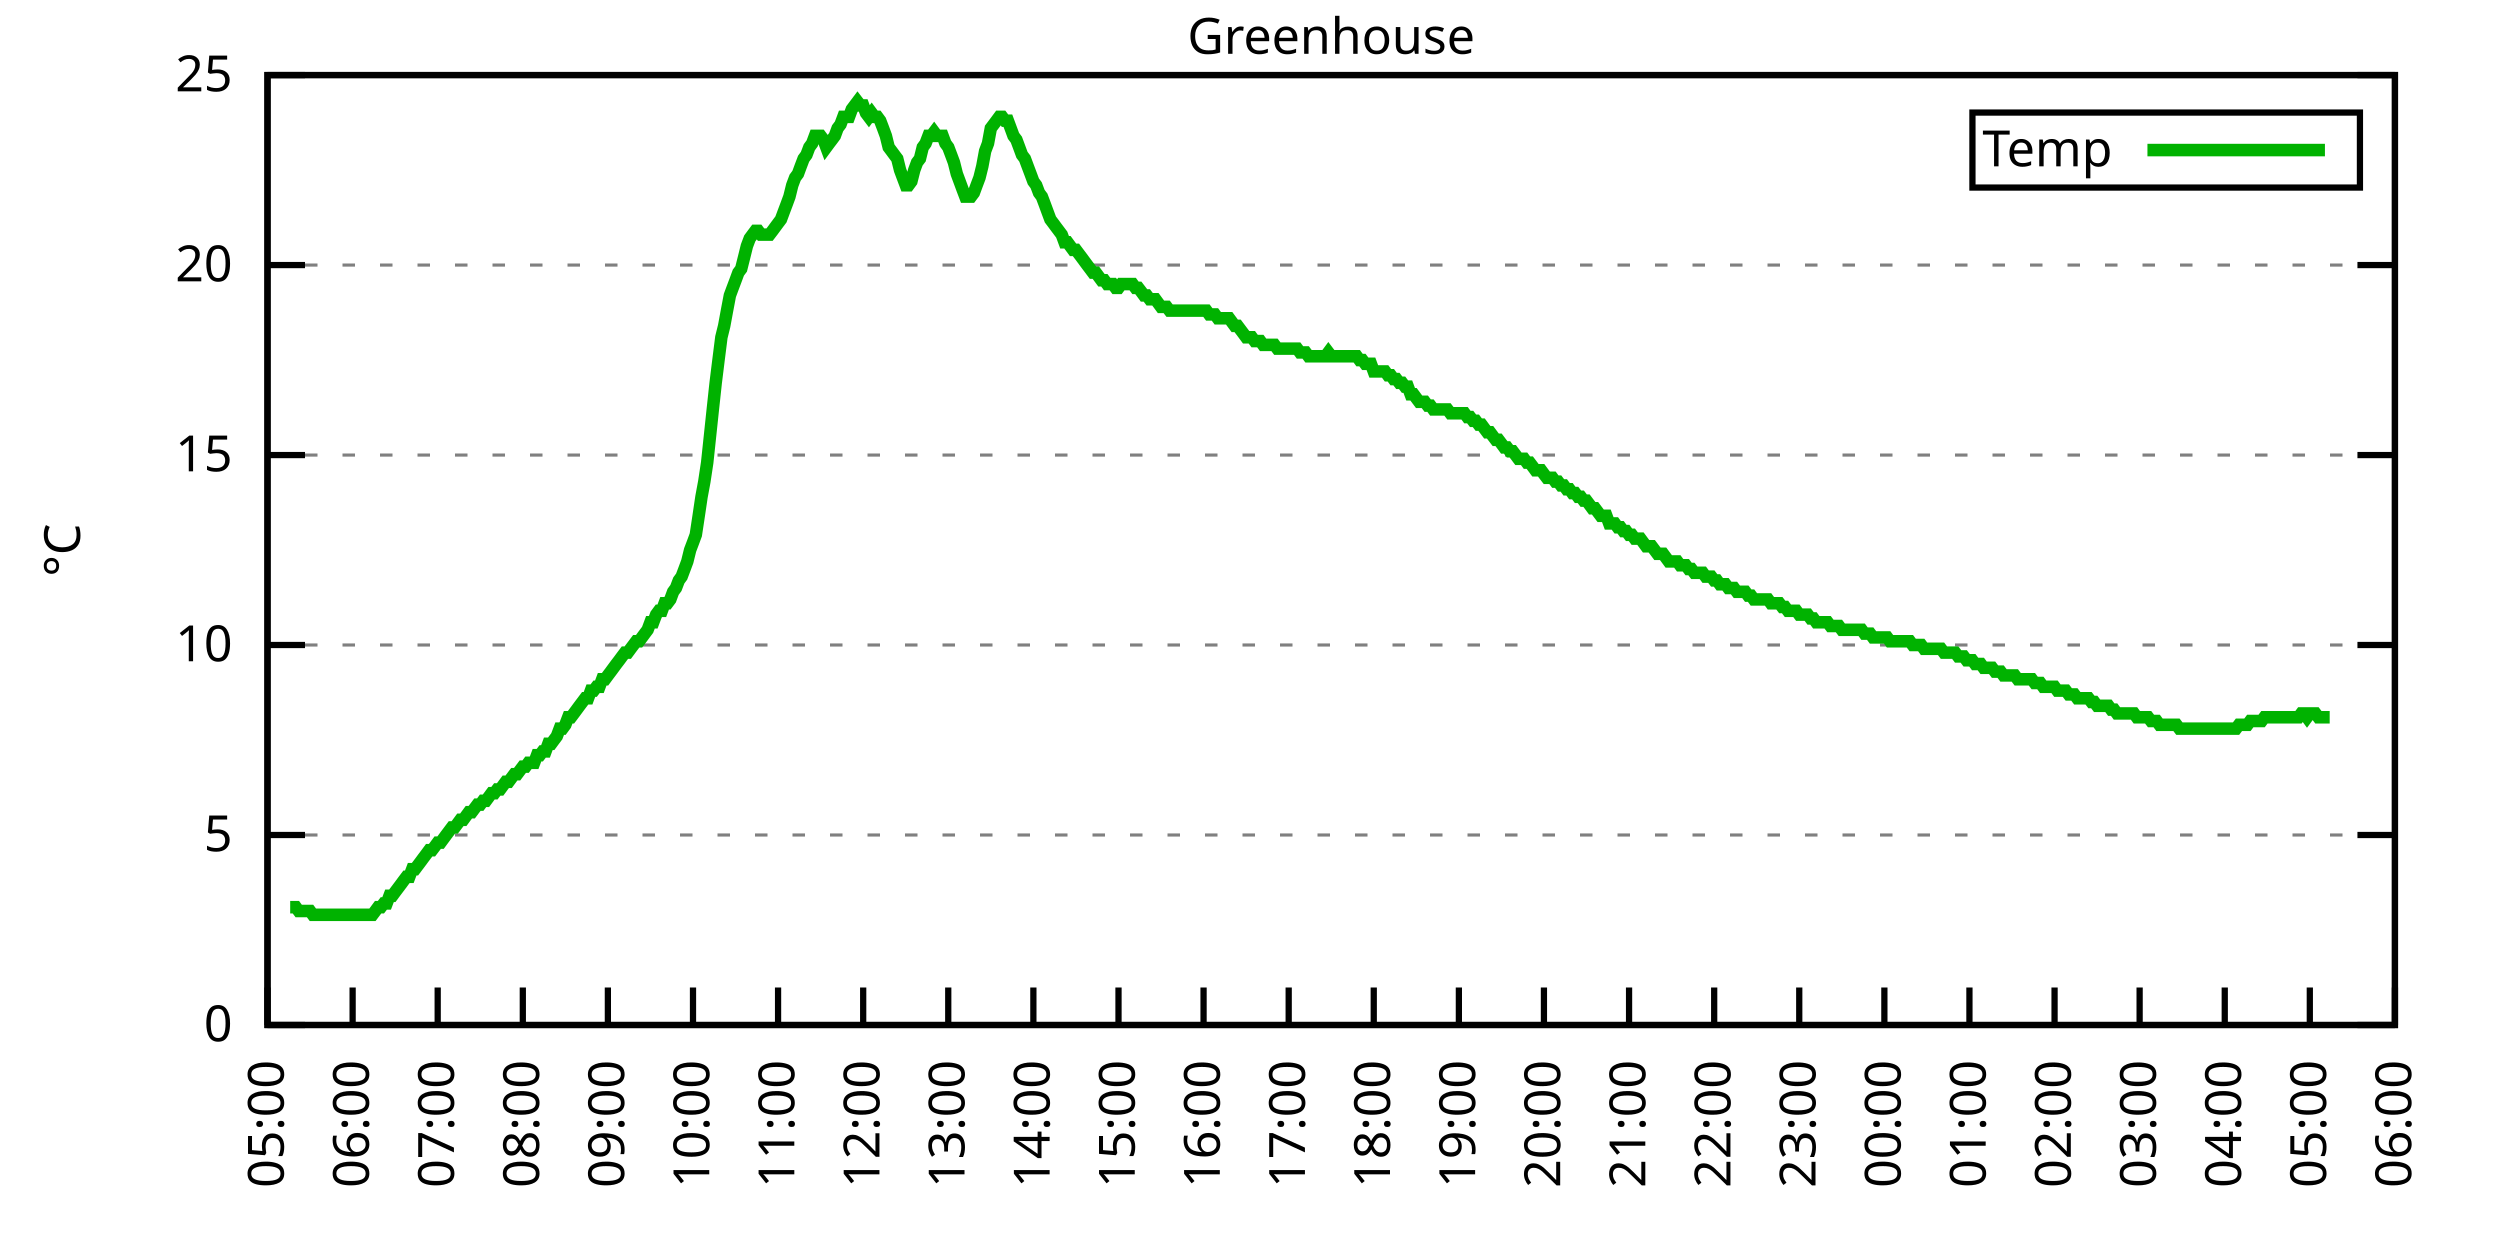
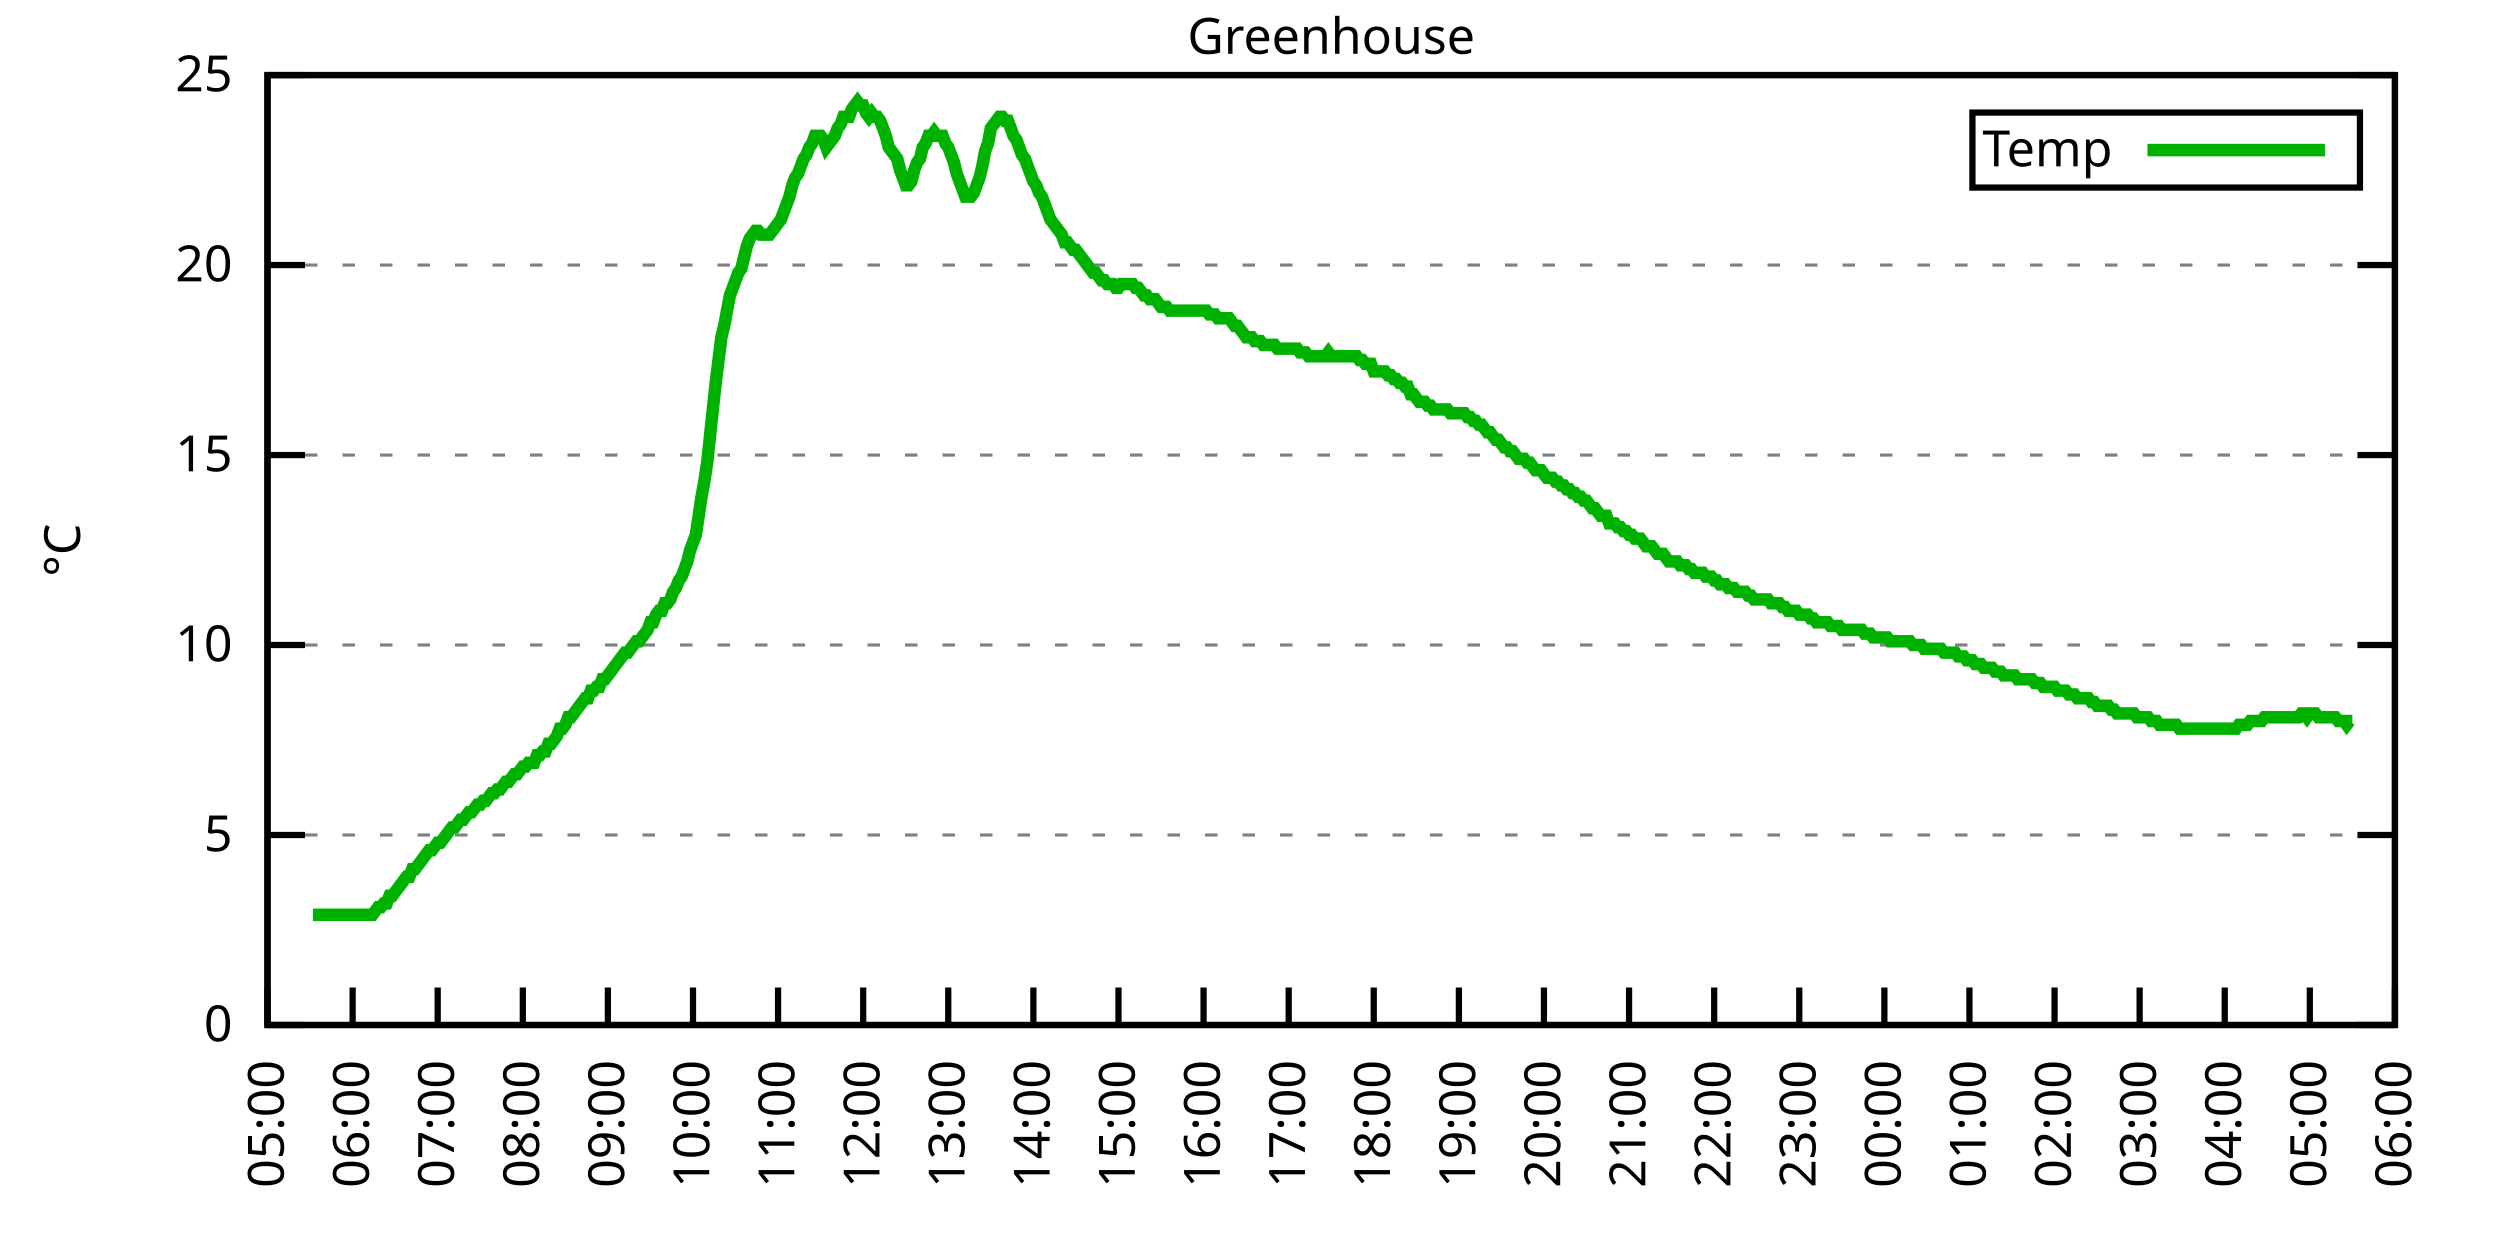
<svg xmlns="http://www.w3.org/2000/svg" xmlns:xlink="http://www.w3.org/1999/xlink" width="400" height="200" viewBox="0 0 400 200">
  <g id="gnuplot_canvas">
    <rect x="0" y="0" width="400" height="200" fill="none" />
    <defs>
      <circle id="gpDot" r="0.5" stroke-width="0.5" stroke="currentColor" />
      <path id="gpPt0" stroke-width="0.333" stroke="currentColor" d="M-1,0 h2 M0,-1 v2" />
      <path id="gpPt1" stroke-width="0.333" stroke="currentColor" d="M-1,-1 L1,1 M1,-1 L-1,1" />
      <path id="gpPt2" stroke-width="0.333" stroke="currentColor" d="M-1,0 L1,0 M0,-1 L0,1 M-1,-1 L1,1 M-1,1 L1,-1" />
      <rect id="gpPt3" stroke-width="0.333" stroke="currentColor" x="-1" y="-1" width="2" height="2" />
      <rect id="gpPt4" stroke-width="0.333" stroke="currentColor" fill="currentColor" x="-1" y="-1" width="2" height="2" />
      <circle id="gpPt5" stroke-width="0.333" stroke="currentColor" cx="0" cy="0" r="1" />
      <use xlink:href="#gpPt5" id="gpPt6" fill="currentColor" stroke="none" />
      <path id="gpPt7" stroke-width="0.333" stroke="currentColor" d="M0,-1.33 L-1.33,0.67 L1.33,0.67 z" />
      <use xlink:href="#gpPt7" id="gpPt8" fill="currentColor" stroke="none" />
      <use xlink:href="#gpPt7" id="gpPt9" stroke="currentColor" transform="rotate(180)" />
      <use xlink:href="#gpPt9" id="gpPt10" fill="currentColor" stroke="none" />
      <use xlink:href="#gpPt3" id="gpPt11" stroke="currentColor" transform="rotate(45)" />
      <use xlink:href="#gpPt11" id="gpPt12" fill="currentColor" stroke="none" />
      <path id="gpPt13" stroke-width="0.333" stroke="currentColor" d="M0,1.330 L1.265,0.411 L0.782,-1.067 L-0.782,-1.076 L-1.265,0.411 z" />
      <use xlink:href="#gpPt13" id="gpPt14" fill="currentColor" stroke="none" />
      <filter id="textbox" filterUnits="objectBoundingBox" x="0" y="0" height="1" width="1">
        <feFlood flood-color="white" flood-opacity="1" result="bgnd" />
        <feComposite in="SourceGraphic" in2="bgnd" operator="atop" />
      </filter>
      <filter id="greybox" filterUnits="objectBoundingBox" x="0" y="0" height="1" width="1">
        <feFlood flood-color="lightgrey" flood-opacity="1" result="grey" />
        <feComposite in="SourceGraphic" in2="grey" operator="atop" />
      </filter>
    </defs>
    <g fill="none" color="white" stroke="currentColor" stroke-width="1.00" stroke-linecap="butt" stroke-linejoin="miter">
</g>
    <g fill="none" color="black" stroke="currentColor" stroke-width="1.00" stroke-linecap="butt" stroke-linejoin="miter">
      <g stroke="none" shape-rendering="crispEdges">
        <polygon fill="rgb(255, 255, 255)" points="42.80,164.00 383.18,164.00 383.18,12.02 42.80,12.02 " />
      </g>
    </g>
    <g fill="none" color="black" stroke="currentColor" stroke-width="1.00" stroke-linecap="butt" stroke-linejoin="miter">
</g>
    <g fill="none" color="black" stroke="black" stroke-width="0.50" stroke-linecap="butt" stroke-linejoin="miter">
</g>
    <g fill="none" color="gray" stroke="currentColor" stroke-width="0.50" stroke-linecap="butt" stroke-linejoin="miter">
      <path stroke="gray" stroke-dasharray="2,4" class="gridline" d="M42.80,164.00 L383.19,164.00  " />
    </g>
    <g fill="none" color="gray" stroke="gray" stroke-width="1.00" stroke-linecap="butt" stroke-linejoin="miter">
</g>
    <g fill="none" color="black" stroke="currentColor" stroke-width="1.00" stroke-linecap="butt" stroke-linejoin="miter">
      <path stroke="black" d="M42.80,164.00 L48.80,164.00 M383.19,164.00 L377.19,164.00  " />
      <g transform="translate(37.20,166.60)" stroke="none" fill="black" font-family="Sans" font-size="8.00" text-anchor="end">
        <text>
          <tspan font-family="Sans"> 0</tspan>
        </text>
      </g>
    </g>
    <g fill="none" color="black" stroke="currentColor" stroke-width="1.00" stroke-linecap="butt" stroke-linejoin="miter">
</g>
    <g fill="none" color="black" stroke="black" stroke-width="0.50" stroke-linecap="butt" stroke-linejoin="miter">
</g>
    <g fill="none" color="gray" stroke="currentColor" stroke-width="0.50" stroke-linecap="butt" stroke-linejoin="miter">
      <path stroke="gray" stroke-dasharray="2,4" class="gridline" d="M42.80,133.60 L383.19,133.60  " />
    </g>
    <g fill="none" color="gray" stroke="gray" stroke-width="1.00" stroke-linecap="butt" stroke-linejoin="miter">
</g>
    <g fill="none" color="black" stroke="currentColor" stroke-width="1.00" stroke-linecap="butt" stroke-linejoin="miter">
      <path stroke="black" d="M42.80,133.60 L48.80,133.60 M383.19,133.60 L377.19,133.60  " />
      <g transform="translate(37.20,136.20)" stroke="none" fill="black" font-family="Sans" font-size="8.00" text-anchor="end">
        <text>
          <tspan font-family="Sans"> 5</tspan>
        </text>
      </g>
    </g>
    <g fill="none" color="black" stroke="currentColor" stroke-width="1.00" stroke-linecap="butt" stroke-linejoin="miter">
</g>
    <g fill="none" color="black" stroke="black" stroke-width="0.50" stroke-linecap="butt" stroke-linejoin="miter">
</g>
    <g fill="none" color="gray" stroke="currentColor" stroke-width="0.50" stroke-linecap="butt" stroke-linejoin="miter">
      <path stroke="gray" stroke-dasharray="2,4" class="gridline" d="M42.80,103.20 L383.19,103.20  " />
    </g>
    <g fill="none" color="gray" stroke="gray" stroke-width="1.00" stroke-linecap="butt" stroke-linejoin="miter">
</g>
    <g fill="none" color="black" stroke="currentColor" stroke-width="1.00" stroke-linecap="butt" stroke-linejoin="miter">
      <path stroke="black" d="M42.80,103.20 L48.80,103.20 M383.19,103.20 L377.19,103.20  " />
      <g transform="translate(37.20,105.80)" stroke="none" fill="black" font-family="Sans" font-size="8.00" text-anchor="end">
        <text>
          <tspan font-family="Sans"> 10</tspan>
        </text>
      </g>
    </g>
    <g fill="none" color="black" stroke="currentColor" stroke-width="1.00" stroke-linecap="butt" stroke-linejoin="miter">
</g>
    <g fill="none" color="black" stroke="black" stroke-width="0.50" stroke-linecap="butt" stroke-linejoin="miter">
</g>
    <g fill="none" color="gray" stroke="currentColor" stroke-width="0.50" stroke-linecap="butt" stroke-linejoin="miter">
      <path stroke="gray" stroke-dasharray="2,4" class="gridline" d="M42.80,72.81 L383.19,72.81  " />
    </g>
    <g fill="none" color="gray" stroke="gray" stroke-width="1.00" stroke-linecap="butt" stroke-linejoin="miter">
</g>
    <g fill="none" color="black" stroke="currentColor" stroke-width="1.00" stroke-linecap="butt" stroke-linejoin="miter">
      <path stroke="black" d="M42.80,72.81 L48.80,72.81 M383.19,72.81 L377.19,72.81  " />
      <g transform="translate(37.20,75.41)" stroke="none" fill="black" font-family="Sans" font-size="8.00" text-anchor="end">
        <text>
          <tspan font-family="Sans"> 15</tspan>
        </text>
      </g>
    </g>
    <g fill="none" color="black" stroke="currentColor" stroke-width="1.00" stroke-linecap="butt" stroke-linejoin="miter">
</g>
    <g fill="none" color="black" stroke="black" stroke-width="0.50" stroke-linecap="butt" stroke-linejoin="miter">
</g>
    <g fill="none" color="gray" stroke="currentColor" stroke-width="0.50" stroke-linecap="butt" stroke-linejoin="miter">
      <path stroke="gray" stroke-dasharray="2,4" class="gridline" d="M42.80,42.41 L383.19,42.41  " />
    </g>
    <g fill="none" color="gray" stroke="gray" stroke-width="1.00" stroke-linecap="butt" stroke-linejoin="miter">
</g>
    <g fill="none" color="black" stroke="currentColor" stroke-width="1.00" stroke-linecap="butt" stroke-linejoin="miter">
      <path stroke="black" d="M42.80,42.41 L48.80,42.41 M383.19,42.41 L377.19,42.41  " />
      <g transform="translate(37.20,45.01)" stroke="none" fill="black" font-family="Sans" font-size="8.00" text-anchor="end">
        <text>
          <tspan font-family="Sans"> 20</tspan>
        </text>
      </g>
    </g>
    <g fill="none" color="black" stroke="currentColor" stroke-width="1.00" stroke-linecap="butt" stroke-linejoin="miter">
</g>
    <g fill="none" color="black" stroke="black" stroke-width="0.50" stroke-linecap="butt" stroke-linejoin="miter">
</g>
    <g fill="none" color="gray" stroke="currentColor" stroke-width="0.50" stroke-linecap="butt" stroke-linejoin="miter">
      <path stroke="gray" stroke-dasharray="2,4" class="gridline" d="M42.80,12.01 L383.19,12.01  " />
    </g>
    <g fill="none" color="gray" stroke="gray" stroke-width="1.00" stroke-linecap="butt" stroke-linejoin="miter">
</g>
    <g fill="none" color="black" stroke="currentColor" stroke-width="1.00" stroke-linecap="butt" stroke-linejoin="miter">
      <path stroke="black" d="M42.80,12.01 L48.80,12.01 M383.19,12.01 L377.19,12.01  " />
      <g transform="translate(37.20,14.61)" stroke="none" fill="black" font-family="Sans" font-size="8.00" text-anchor="end">
        <text>
          <tspan font-family="Sans"> 25</tspan>
        </text>
      </g>
    </g>
    <g fill="none" color="black" stroke="currentColor" stroke-width="1.00" stroke-linecap="butt" stroke-linejoin="miter">
      <path stroke="black" d="M42.80,164.00 L42.80,158.00  " />
      <g transform="translate(45.40,169.60) rotate(270.00)" stroke="none" fill="black" font-family="Sans" font-size="8.00" text-anchor="end">
        <text>
          <tspan font-family="Sans">05:00</tspan>
        </text>
      </g>
    </g>
    <g fill="none" color="black" stroke="currentColor" stroke-width="1.00" stroke-linecap="butt" stroke-linejoin="miter">
      <path stroke="black" d="M56.42,164.00 L56.42,158.00  " />
      <g transform="translate(59.02,169.60) rotate(270.00)" stroke="none" fill="black" font-family="Sans" font-size="8.00" text-anchor="end">
        <text>
          <tspan font-family="Sans">06:00</tspan>
        </text>
      </g>
    </g>
    <g fill="none" color="black" stroke="currentColor" stroke-width="1.00" stroke-linecap="butt" stroke-linejoin="miter">
      <path stroke="black" d="M70.03,164.00 L70.03,158.00  " />
      <g transform="translate(72.63,169.60) rotate(270.00)" stroke="none" fill="black" font-family="Sans" font-size="8.00" text-anchor="end">
        <text>
          <tspan font-family="Sans">07:00</tspan>
        </text>
      </g>
    </g>
    <g fill="none" color="black" stroke="currentColor" stroke-width="1.00" stroke-linecap="butt" stroke-linejoin="miter">
      <path stroke="black" d="M83.65,164.00 L83.65,158.00  " />
      <g transform="translate(86.25,169.60) rotate(270.00)" stroke="none" fill="black" font-family="Sans" font-size="8.00" text-anchor="end">
        <text>
          <tspan font-family="Sans">08:00</tspan>
        </text>
      </g>
    </g>
    <g fill="none" color="black" stroke="currentColor" stroke-width="1.00" stroke-linecap="butt" stroke-linejoin="miter">
      <path stroke="black" d="M97.26,164.00 L97.26,158.00  " />
      <g transform="translate(99.86,169.60) rotate(270.00)" stroke="none" fill="black" font-family="Sans" font-size="8.00" text-anchor="end">
        <text>
          <tspan font-family="Sans">09:00</tspan>
        </text>
      </g>
    </g>
    <g fill="none" color="black" stroke="currentColor" stroke-width="1.00" stroke-linecap="butt" stroke-linejoin="miter">
      <path stroke="black" d="M110.88,164.00 L110.88,158.00  " />
      <g transform="translate(113.48,169.60) rotate(270.00)" stroke="none" fill="black" font-family="Sans" font-size="8.00" text-anchor="end">
        <text>
          <tspan font-family="Sans">10:00</tspan>
        </text>
      </g>
    </g>
    <g fill="none" color="black" stroke="currentColor" stroke-width="1.00" stroke-linecap="butt" stroke-linejoin="miter">
      <path stroke="black" d="M124.49,164.00 L124.49,158.00  " />
      <g transform="translate(127.09,169.60) rotate(270.00)" stroke="none" fill="black" font-family="Sans" font-size="8.00" text-anchor="end">
        <text>
          <tspan font-family="Sans">11:00</tspan>
        </text>
      </g>
    </g>
    <g fill="none" color="black" stroke="currentColor" stroke-width="1.00" stroke-linecap="butt" stroke-linejoin="miter">
      <path stroke="black" d="M138.11,164.00 L138.11,158.00  " />
      <g transform="translate(140.71,169.60) rotate(270.00)" stroke="none" fill="black" font-family="Sans" font-size="8.00" text-anchor="end">
        <text>
          <tspan font-family="Sans">12:00</tspan>
        </text>
      </g>
    </g>
    <g fill="none" color="black" stroke="currentColor" stroke-width="1.00" stroke-linecap="butt" stroke-linejoin="miter">
      <path stroke="black" d="M151.72,164.00 L151.72,158.00  " />
      <g transform="translate(154.32,169.60) rotate(270.00)" stroke="none" fill="black" font-family="Sans" font-size="8.00" text-anchor="end">
        <text>
          <tspan font-family="Sans">13:00</tspan>
        </text>
      </g>
    </g>
    <g fill="none" color="black" stroke="currentColor" stroke-width="1.00" stroke-linecap="butt" stroke-linejoin="miter">
      <path stroke="black" d="M165.34,164.00 L165.34,158.00  " />
      <g transform="translate(167.94,169.60) rotate(270.00)" stroke="none" fill="black" font-family="Sans" font-size="8.00" text-anchor="end">
        <text>
          <tspan font-family="Sans">14:00</tspan>
        </text>
      </g>
    </g>
    <g fill="none" color="black" stroke="currentColor" stroke-width="1.00" stroke-linecap="butt" stroke-linejoin="miter">
      <path stroke="black" d="M178.96,164.00 L178.96,158.00  " />
      <g transform="translate(181.56,169.60) rotate(270.00)" stroke="none" fill="black" font-family="Sans" font-size="8.00" text-anchor="end">
        <text>
          <tspan font-family="Sans">15:00</tspan>
        </text>
      </g>
    </g>
    <g fill="none" color="black" stroke="currentColor" stroke-width="1.00" stroke-linecap="butt" stroke-linejoin="miter">
      <path stroke="black" d="M192.57,164.00 L192.57,158.00  " />
      <g transform="translate(195.17,169.60) rotate(270.00)" stroke="none" fill="black" font-family="Sans" font-size="8.00" text-anchor="end">
        <text>
          <tspan font-family="Sans">16:00</tspan>
        </text>
      </g>
    </g>
    <g fill="none" color="black" stroke="currentColor" stroke-width="1.00" stroke-linecap="butt" stroke-linejoin="miter">
      <path stroke="black" d="M206.19,164.00 L206.19,158.00  " />
      <g transform="translate(208.79,169.60) rotate(270.00)" stroke="none" fill="black" font-family="Sans" font-size="8.00" text-anchor="end">
        <text>
          <tspan font-family="Sans">17:00</tspan>
        </text>
      </g>
    </g>
    <g fill="none" color="black" stroke="currentColor" stroke-width="1.00" stroke-linecap="butt" stroke-linejoin="miter">
      <path stroke="black" d="M219.80,164.00 L219.80,158.00  " />
      <g transform="translate(222.40,169.60) rotate(270.00)" stroke="none" fill="black" font-family="Sans" font-size="8.00" text-anchor="end">
        <text>
          <tspan font-family="Sans">18:00</tspan>
        </text>
      </g>
    </g>
    <g fill="none" color="black" stroke="currentColor" stroke-width="1.00" stroke-linecap="butt" stroke-linejoin="miter">
      <path stroke="black" d="M233.42,164.00 L233.42,158.00  " />
      <g transform="translate(236.02,169.60) rotate(270.00)" stroke="none" fill="black" font-family="Sans" font-size="8.00" text-anchor="end">
        <text>
          <tspan font-family="Sans">19:00</tspan>
        </text>
      </g>
    </g>
    <g fill="none" color="black" stroke="currentColor" stroke-width="1.00" stroke-linecap="butt" stroke-linejoin="miter">
      <path stroke="black" d="M247.03,164.00 L247.03,158.00  " />
      <g transform="translate(249.63,169.60) rotate(270.00)" stroke="none" fill="black" font-family="Sans" font-size="8.00" text-anchor="end">
        <text>
          <tspan font-family="Sans">20:00</tspan>
        </text>
      </g>
    </g>
    <g fill="none" color="black" stroke="currentColor" stroke-width="1.00" stroke-linecap="butt" stroke-linejoin="miter">
      <path stroke="black" d="M260.65,164.00 L260.65,158.00  " />
      <g transform="translate(263.25,169.60) rotate(270.00)" stroke="none" fill="black" font-family="Sans" font-size="8.00" text-anchor="end">
        <text>
          <tspan font-family="Sans">21:00</tspan>
        </text>
      </g>
    </g>
    <g fill="none" color="black" stroke="currentColor" stroke-width="1.00" stroke-linecap="butt" stroke-linejoin="miter">
      <path stroke="black" d="M274.27,164.00 L274.27,158.00  " />
      <g transform="translate(276.87,169.60) rotate(270.00)" stroke="none" fill="black" font-family="Sans" font-size="8.00" text-anchor="end">
        <text>
          <tspan font-family="Sans">22:00</tspan>
        </text>
      </g>
    </g>
    <g fill="none" color="black" stroke="currentColor" stroke-width="1.00" stroke-linecap="butt" stroke-linejoin="miter">
      <path stroke="black" d="M287.88,164.00 L287.88,158.00  " />
      <g transform="translate(290.48,169.60) rotate(270.00)" stroke="none" fill="black" font-family="Sans" font-size="8.00" text-anchor="end">
        <text>
          <tspan font-family="Sans">23:00</tspan>
        </text>
      </g>
    </g>
    <g fill="none" color="black" stroke="currentColor" stroke-width="1.00" stroke-linecap="butt" stroke-linejoin="miter">
      <path stroke="black" d="M301.50,164.00 L301.50,158.00  " />
      <g transform="translate(304.10,169.60) rotate(270.00)" stroke="none" fill="black" font-family="Sans" font-size="8.00" text-anchor="end">
        <text>
          <tspan font-family="Sans">00:00</tspan>
        </text>
      </g>
    </g>
    <g fill="none" color="black" stroke="currentColor" stroke-width="1.00" stroke-linecap="butt" stroke-linejoin="miter">
      <path stroke="black" d="M315.11,164.00 L315.11,158.00  " />
      <g transform="translate(317.71,169.60) rotate(270.00)" stroke="none" fill="black" font-family="Sans" font-size="8.00" text-anchor="end">
        <text>
          <tspan font-family="Sans">01:00</tspan>
        </text>
      </g>
    </g>
    <g fill="none" color="black" stroke="currentColor" stroke-width="1.00" stroke-linecap="butt" stroke-linejoin="miter">
      <path stroke="black" d="M328.73,164.00 L328.73,158.00  " />
      <g transform="translate(331.33,169.60) rotate(270.00)" stroke="none" fill="black" font-family="Sans" font-size="8.00" text-anchor="end">
        <text>
          <tspan font-family="Sans">02:00</tspan>
        </text>
      </g>
    </g>
    <g fill="none" color="black" stroke="currentColor" stroke-width="1.00" stroke-linecap="butt" stroke-linejoin="miter">
      <path stroke="black" d="M342.34,164.00 L342.34,158.00  " />
      <g transform="translate(344.94,169.60) rotate(270.00)" stroke="none" fill="black" font-family="Sans" font-size="8.00" text-anchor="end">
        <text>
          <tspan font-family="Sans">03:00</tspan>
        </text>
      </g>
    </g>
    <g fill="none" color="black" stroke="currentColor" stroke-width="1.00" stroke-linecap="butt" stroke-linejoin="miter">
      <path stroke="black" d="M355.96,164.00 L355.96,158.00  " />
      <g transform="translate(358.56,169.60) rotate(270.00)" stroke="none" fill="black" font-family="Sans" font-size="8.00" text-anchor="end">
        <text>
          <tspan font-family="Sans">04:00</tspan>
        </text>
      </g>
    </g>
    <g fill="none" color="black" stroke="currentColor" stroke-width="1.00" stroke-linecap="butt" stroke-linejoin="miter">
      <path stroke="black" d="M369.57,164.00 L369.57,158.00  " />
      <g transform="translate(372.17,169.60) rotate(270.00)" stroke="none" fill="black" font-family="Sans" font-size="8.00" text-anchor="end">
        <text>
          <tspan font-family="Sans">05:00</tspan>
        </text>
      </g>
    </g>
    <g fill="none" color="black" stroke="currentColor" stroke-width="1.00" stroke-linecap="butt" stroke-linejoin="miter">
      <path stroke="black" d="M383.19,164.00 L383.19,158.00  " />
      <g transform="translate(385.79,169.60) rotate(270.00)" stroke="none" fill="black" font-family="Sans" font-size="8.00" text-anchor="end">
        <text>
          <tspan font-family="Sans">06:00</tspan>
        </text>
      </g>
    </g>
    <g fill="none" color="black" stroke="currentColor" stroke-width="1.00" stroke-linecap="butt" stroke-linejoin="miter">
</g>
    <g fill="none" color="black" stroke="currentColor" stroke-width="1.00" stroke-linecap="butt" stroke-linejoin="miter">
      <path stroke="black" d="M42.80,12.01 L42.80,164.00 L383.19,164.00 L383.19,12.01 L42.80,12.01 Z  " />
    </g>
    <g fill="none" color="black" stroke="currentColor" stroke-width="1.00" stroke-linecap="butt" stroke-linejoin="miter">
</g>
    <g fill="none" color="black" stroke="currentColor" stroke-width="1.00" stroke-linecap="butt" stroke-linejoin="miter">
      <path stroke="black" d="M315.59,30.01 L315.59,18.01 L377.59,18.01 L377.59,30.01 L315.59,30.01 Z  " />
    </g>
    <g id="Greenhouse_plot_1">
      <g fill="none" color="white" stroke="black" stroke-width="2.00" stroke-linecap="butt" stroke-linejoin="miter">
</g>
      <g fill="none" color="black" stroke="currentColor" stroke-width="2.00" stroke-linecap="butt" stroke-linejoin="miter">
        <g transform="translate(337.99,26.61)" stroke="none" fill="black" font-family="Sans" font-size="8.00" text-anchor="end">
          <text>
            <tspan font-family="Sans">Temp</tspan>
          </text>
        </g>
      </g>
      <g fill="none" color="black" stroke="currentColor" stroke-width="2.00" stroke-linecap="butt" stroke-linejoin="miter">
-         <path stroke="rgb(  0, 178,   0)" d="M343.59,24.01 L371.99,24.01 M46.43,145.15 L46.88,145.15 L47.34,145.15 L47.79,145.76 L48.25,145.76 L48.70,145.76   L49.15,145.76 L49.61,145.76 L50.06,146.37 L50.52,146.37 L50.97,146.37 L51.42,146.37 L51.88,146.37 L52.33,146.37   L52.78,146.37 L53.24,146.37 L53.69,146.37 L54.15,146.37 L54.60,146.37 L55.05,146.37 L55.51,146.37 L55.96,146.37   L56.42,146.37 L56.87,146.37 L57.32,146.37 L57.78,146.37 L58.23,146.37 L58.68,146.37 L59.14,146.37 L59.59,146.37   L60.05,145.76 L60.50,145.15 L60.95,145.15 L61.41,144.55 L61.86,144.55 L62.32,143.33 L62.77,143.33 L63.22,142.72   L63.68,142.11 L64.13,141.51 L64.58,140.90 L65.04,140.29 L65.49,140.29 L65.95,139.07 L66.40,139.07 L66.85,138.47   L67.31,137.86 L67.76,137.25 L68.22,136.64 L68.67,136.03 L69.12,136.03 L69.58,135.43 L70.03,134.82 L70.49,134.82   L70.94,134.21 L71.39,133.60 L71.85,132.99 L72.30,132.39 L72.75,132.39 L73.21,131.78 L73.66,131.17 L74.12,131.17   L74.57,130.56 L75.02,129.95 L75.48,129.95 L75.93,129.35 L76.39,128.74 L76.84,128.74 L77.29,128.13 L77.75,128.13   L78.20,127.52 L78.65,126.91 L79.11,126.91 L79.56,126.31 L80.02,126.31 L80.47,125.70 L80.92,125.09 L81.38,125.09   L81.83,124.48 L82.29,123.87 L82.74,123.87 L83.19,123.27 L83.65,122.66 L84.10,122.66 L84.55,122.05 L85.01,122.05   L85.46,122.05 L85.92,120.83 L86.37,120.83 L86.82,120.23 L87.28,120.23 L87.73,119.01 L88.19,119.01 L88.64,118.40   L89.09,117.80 L89.55,116.58 L90.00,116.58 L90.45,115.97 L90.91,114.76 L91.36,114.76 L91.82,114.15 L92.27,113.54   L92.72,112.93 L93.18,112.32 L93.63,111.72 L94.09,111.72 L94.54,110.50 L94.99,110.50 L95.45,109.89 L95.90,109.89   L96.35,108.68 L96.81,108.68 L97.26,108.07 L97.72,107.46 L98.17,106.85 L98.62,106.24 L99.08,105.64 L99.53,105.03   L99.99,104.42 L100.44,104.42 L100.89,103.81 L101.35,103.20 L101.80,102.60 L102.25,102.60 L102.71,101.99 L103.16,101.38   L103.62,100.77 L104.07,99.56 L104.52,99.56 L104.98,98.34 L105.43,97.73 L105.89,97.73 L106.34,96.52 L106.79,96.52   L107.25,95.91 L107.70,94.69 L108.15,94.08 L108.61,92.87 L109.06,92.26 L109.52,91.04 L109.97,89.83 L110.42,88.00   L110.88,86.79 L111.33,85.57 L111.79,82.53 L112.24,79.49 L112.69,77.06 L113.15,74.02 L113.60,69.77 L114.05,65.51   L114.51,61.25 L114.96,57.61 L115.42,53.96 L115.87,52.14 L116.32,49.70 L116.78,47.27 L117.23,46.06 L117.69,44.84   L118.14,43.62 L118.59,43.02 L119.05,41.19 L119.50,39.37 L119.96,38.15 L120.41,37.54 L120.86,36.94 L121.32,36.94   L121.77,37.54 L122.22,37.54 L122.68,37.54 L123.13,37.54 L123.59,36.94 L124.04,36.33 L124.49,35.72 L124.95,35.11   L125.40,33.90 L125.86,32.68 L126.31,31.46 L126.76,29.64 L127.22,28.42 L127.67,27.82 L128.12,26.60 L128.58,25.39   L129.03,24.78 L129.49,23.56 L129.94,22.95 L130.39,21.74 L130.85,21.74 L131.30,21.74 L131.76,22.35 L132.21,23.56   L132.66,22.95 L133.12,22.35 L133.57,21.74 L134.02,20.52 L134.48,19.91 L134.93,18.70 L135.39,18.70 L135.84,18.70   L136.29,17.48 L136.75,16.87 L137.20,16.27 L137.66,16.87 L138.11,16.87 L138.56,18.09 L139.02,18.70 L139.47,18.09   L139.92,18.70 L140.38,18.70 L140.83,19.31 L141.29,20.52 L141.74,21.74 L142.19,23.56 L142.65,24.17 L143.10,24.78   L143.56,25.39 L144.01,27.21 L144.46,28.42 L144.92,29.64 L145.37,29.64 L145.82,29.03 L146.28,27.21 L146.73,25.99   L147.19,25.39 L147.64,23.56 L148.09,22.95 L148.55,21.74 L149.00,21.74 L149.46,21.13 L149.91,21.74 L150.36,21.74   L150.82,21.74 L151.27,22.95 L151.72,23.56 L152.18,24.78 L152.63,25.99 L153.09,27.82 L153.54,29.03 L153.99,30.25   L154.45,31.46 L154.90,31.46 L155.36,31.46 L155.81,30.86 L156.26,29.64 L156.72,28.42 L157.17,26.60 L157.62,24.17   L158.08,22.95 L158.53,20.52 L158.99,19.91 L159.44,19.31 L159.89,18.70 L160.35,18.70 L160.80,19.31 L161.26,19.31   L161.71,20.52 L162.16,21.74 L162.62,22.35 L163.07,23.56 L163.52,24.78 L163.98,25.39 L164.43,26.60 L164.89,27.82   L165.34,29.03 L165.79,29.64 L166.25,30.86 L166.70,31.46 L167.16,32.68 L167.61,33.90 L168.06,35.11 L168.52,35.72   L168.97,36.33 L169.43,36.94 L169.88,37.54 L170.33,38.76 L170.79,38.76 L171.24,39.37 L171.69,39.98 L172.15,39.98   L172.60,40.58 L173.06,41.19 L173.51,41.80 L173.96,42.41 L174.42,43.02 L174.87,43.62 L175.33,43.62 L175.78,44.23   L176.23,44.84 L176.69,44.84 L177.14,45.45 L177.59,45.45 L178.05,45.45 L178.50,46.06 L178.96,46.06 L179.41,45.45   L179.86,45.45 L180.32,45.45 L180.77,45.45 L181.23,45.45 L181.68,46.06 L182.13,46.06 L182.59,46.66 L183.04,47.27   L183.49,47.27 L183.95,47.88 L184.40,47.88 L184.86,47.88 L185.31,48.49 L185.76,49.10 L186.22,49.10 L186.67,49.10   L187.13,49.70 L187.58,49.70 L188.03,49.70 L188.49,49.70 L188.94,49.70 L189.39,49.70 L189.85,49.70 L190.30,49.70   L190.76,49.70 L191.21,49.70 L191.66,49.70 L192.12,49.70 L192.57,49.70 L193.03,49.70 L193.48,50.31 L193.93,50.31   L194.39,50.31 L194.84,50.92 L195.29,50.92 L195.75,50.92 L196.20,50.92 L196.66,50.92 L197.11,51.53 L197.56,52.14   L198.02,52.14 L198.47,52.74 L198.93,53.35 L199.38,53.96 L199.83,53.96 L200.29,53.96 L200.74,54.57 L201.19,54.57   L201.65,54.57 L202.10,55.18 L202.56,55.18 L203.01,55.18 L203.46,55.18 L203.92,55.18 L204.37,55.78 L204.83,55.78   L205.28,55.78 L205.73,55.78 L206.19,55.78 L206.64,55.78 L207.09,55.78 L207.55,55.78 L208.00,56.39 L208.46,56.39   L208.91,56.39 L209.36,57.00 L209.82,57.00 L210.27,57.00 L210.73,57.00 L211.18,57.00 L211.63,57.00 L212.09,57.00   L212.54,56.39 L213.00,57.00 L213.45,57.00 L213.90,57.00 L214.36,57.00 L214.81,57.00 L215.26,57.00 L215.72,57.00   L216.17,57.00 L216.63,57.00 L217.08,57.00 L217.53,57.61 L217.99,57.61 L218.44,58.21 L218.90,58.21 L219.35,58.21   L219.80,59.43 L220.26,59.43 L220.71,59.43 L221.16,59.43 L221.62,59.43 L222.07,60.04 L222.53,60.04 L222.98,60.65   L223.43,60.65 L223.89,61.25 L224.34,61.25 L224.80,61.86 L225.25,61.86 L225.70,63.08 L226.16,63.08 L226.61,63.69   L227.06,64.29 L227.52,64.29 L227.97,64.29 L228.43,64.90 L228.88,64.90 L229.33,65.51 L229.79,65.51 L230.24,65.51   L230.70,65.51 L231.15,65.51 L231.60,65.51 L232.06,66.12 L232.51,66.12 L232.96,66.12 L233.42,66.12 L233.87,66.12   L234.33,66.12 L234.78,66.73 L235.23,66.73 L235.69,67.33 L236.14,67.33 L236.60,67.94 L237.05,67.94 L237.50,68.55   L237.96,69.16 L238.41,69.16 L238.86,69.77 L239.32,70.37 L239.77,70.37 L240.23,70.98 L240.68,71.59 L241.13,71.59   L241.59,72.20 L242.04,72.20 L242.50,72.81 L242.95,73.41 L243.40,73.41 L243.86,73.41 L244.31,74.02 L244.76,74.02   L245.22,74.63 L245.67,75.24 L246.13,75.24 L246.58,75.24 L247.03,75.85 L247.49,76.45 L247.94,76.45 L248.40,76.45   L248.85,77.06 L249.30,77.06 L249.76,77.67 L250.21,77.67 L250.66,78.28 L251.12,78.28 L251.57,78.89 L252.03,78.89   L252.48,79.49 L252.93,79.49 L253.39,80.10 L253.84,80.10 L254.30,80.71 L254.75,81.32 L255.20,81.32 L255.66,81.93   L256.11,82.53 L256.56,82.53 L257.02,82.53 L257.47,83.75 L257.93,83.75 L258.38,83.75 L258.83,84.36 L259.29,84.36   L259.74,84.97 L260.20,84.97 L260.65,85.57 L261.10,85.57 L261.56,86.18 L262.01,86.18 L262.47,86.18 L262.92,86.79   L263.37,87.40 L263.83,87.40 L264.28,87.40 L264.73,88.00 L265.19,88.61 L265.64,88.61 L266.10,88.61 L266.55,89.22   L267.00,89.83 L267.46,89.83 L267.91,89.83 L268.37,89.83 L268.82,90.44 L269.27,90.44 L269.73,90.44 L270.18,91.04   L270.63,91.04 L271.09,91.65 L271.54,91.65 L272.00,91.65 L272.45,91.65 L272.90,92.26 L273.36,92.26 L273.81,92.26   L274.27,92.87 L274.72,92.87 L275.17,93.48 L275.63,93.48 L276.08,93.48 L276.53,94.08 L276.99,94.08 L277.44,94.08   L277.90,94.69 L278.35,94.69 L278.80,94.69 L279.26,94.69 L279.71,95.30 L280.17,95.30 L280.62,95.91 L281.07,95.91   L281.53,95.91 L281.98,95.91 L282.43,95.91 L282.89,95.91 L283.34,96.52 L283.80,96.52 L284.25,96.52 L284.70,96.52   L285.16,97.12 L285.61,97.12 L286.07,97.73 L286.52,97.73 L286.97,97.73 L287.43,97.73 L287.88,98.34 L288.33,98.34   L288.79,98.34 L289.24,98.34 L289.70,98.95 L290.15,98.95 L290.60,99.56 L291.06,99.56 L291.51,99.56 L291.97,99.56   L292.42,99.56 L292.87,100.16 L293.33,100.16 L293.78,100.16 L294.23,100.16 L294.69,100.77 L295.14,100.77 L295.60,100.77   L296.05,100.77 L296.50,100.77 L296.96,100.77 L297.41,100.77 L297.87,100.77 L298.32,101.38 L298.77,101.38 L299.23,101.38   L299.68,101.99 L300.13,101.99 L300.59,101.99 L301.04,101.99 L301.50,101.99 L301.95,101.99 L302.40,102.60 L302.86,102.60   L303.31,102.60 L303.77,102.60 L304.22,102.60 L304.67,102.60 L305.13,102.60 L305.58,102.60 L306.03,103.20 L306.49,103.20   L306.94,103.20 L307.40,103.20 L307.85,103.81 L308.30,103.81 L308.76,103.81 L309.21,103.81 L309.67,103.81 L310.12,103.81   L310.57,103.81 L311.03,104.42 L311.48,104.42 L311.94,104.42 L312.39,104.42 L312.84,104.42 L313.30,105.03 L313.75,105.03   L314.20,105.03 L314.66,105.64 L315.11,105.64 L315.57,105.64 L316.02,106.24 L316.47,106.24 L316.93,106.24 L317.38,106.85   L317.84,106.85 L318.29,106.85 L318.74,106.85 L319.20,107.46 L319.65,107.46 L320.10,107.46 L320.56,108.07 L321.01,108.07   L321.47,108.07 L321.92,108.07 L322.37,108.07 L322.83,108.68 L323.28,108.68 L323.74,108.68 L324.19,108.68 L324.64,108.68   L325.10,108.68 L325.55,109.28 L326.00,109.28 L326.46,109.28 L326.91,109.89 L327.37,109.89 L327.82,109.89 L328.27,109.89   L328.73,109.89 L329.18,110.50 L329.64,110.50 L330.09,110.50 L330.54,110.50 L331.00,111.11 L331.45,111.11 L331.90,111.11   L332.36,111.72 L332.81,111.72 L333.27,111.72 L333.72,111.72 L334.17,111.72 L334.63,112.32 L335.08,112.32 L335.54,112.93   L335.99,112.93 L336.44,112.93 L336.90,112.93 L337.35,112.93 L337.80,113.54 L338.26,113.54 L338.71,114.15 L339.17,114.15   L339.62,114.15 L340.07,114.15 L340.53,114.15 L340.98,114.15 L341.44,114.15 L341.89,114.76 L342.34,114.76 L342.80,114.76   L343.25,114.76 L343.70,114.76 L344.16,115.36 L344.61,115.36 L345.07,115.36 L345.52,115.97 L345.97,115.97 L346.43,115.97   L346.88,115.97 L347.34,115.97 L347.79,115.97 L348.24,115.97 L348.70,116.58 L349.15,116.58 L349.60,116.58 L350.06,116.58   L350.51,116.58 L350.97,116.58 L351.42,116.58 L351.87,116.58 L352.33,116.58 L352.78,116.58 L353.24,116.58 L353.69,116.58   L354.14,116.58 L354.60,116.58 L355.05,116.58 L355.50,116.58 L355.96,116.58 L356.41,116.58 L356.87,116.58 L357.32,116.58   L357.77,116.58 L358.23,115.97 L358.68,115.97 L359.14,115.97 L359.59,115.97 L360.04,115.36 L360.50,115.36 L360.95,115.36   L361.41,115.36 L361.86,115.36 L362.31,114.76 L362.77,114.76 L363.22,114.76 L363.67,114.76 L364.13,114.76 L364.58,114.76   L365.04,114.76 L365.49,114.76 L365.94,114.76 L366.40,114.76 L366.85,114.76 L367.31,114.76 L367.76,114.76 L368.21,114.15   L368.67,114.15 L369.12,114.76 L369.57,114.15 L370.03,114.15 L370.48,114.15 L370.94,114.76 L371.39,114.76 L371.84,114.76   L372.30,114.76 L372.75,114.76  " />
+         <path stroke="rgb(  0, 178,   0)" d="M343.59,24.01 L371.99,24.01 M50.06,146.37 L50.52,146.37 L50.97,146.37 L51.42,146.37 L51.88,146.37 L52.33,146.37   L52.78,146.37 L53.24,146.37 L53.69,146.37 L54.15,146.37 L54.60,146.37 L55.05,146.37 L55.51,146.37 L55.96,146.37   L56.42,146.37 L56.87,146.37 L57.32,146.37 L57.78,146.37 L58.23,146.37 L58.68,146.37 L59.14,146.37 L59.59,146.37   L60.05,145.76 L60.50,145.15 L60.95,145.15 L61.41,144.55 L61.86,144.55 L62.32,143.33 L62.77,143.33 L63.22,142.72   L63.68,142.11 L64.13,141.51 L64.58,140.90 L65.04,140.29 L65.49,140.29 L65.95,139.07 L66.40,139.07 L66.85,138.47   L67.31,137.86 L67.76,137.25 L68.22,136.64 L68.67,136.03 L69.12,136.03 L69.58,135.43 L70.03,134.82 L70.49,134.82   L70.94,134.21 L71.39,133.60 L71.85,132.99 L72.30,132.39 L72.75,132.39 L73.21,131.78 L73.66,131.17 L74.12,131.17   L74.57,130.56 L75.02,129.95 L75.48,129.95 L75.93,129.35 L76.39,128.74 L76.84,128.74 L77.29,128.13 L77.75,128.13   L78.20,127.52 L78.65,126.91 L79.11,126.91 L79.56,126.31 L80.02,126.31 L80.47,125.70 L80.92,125.09 L81.38,125.09   L81.83,124.48 L82.29,123.87 L82.74,123.87 L83.19,123.27 L83.65,122.66 L84.10,122.66 L84.55,122.05 L85.01,122.05   L85.46,122.05 L85.92,120.83 L86.37,120.83 L86.82,120.23 L87.28,120.23 L87.73,119.01 L88.19,119.01 L88.64,118.40   L89.09,117.80 L89.55,116.58 L90.00,116.58 L90.45,115.97 L90.91,114.76 L91.36,114.76 L91.82,114.15 L92.27,113.54   L92.72,112.93 L93.18,112.32 L93.63,111.72 L94.09,111.72 L94.54,110.50 L94.99,110.50 L95.45,109.89 L95.90,109.89   L96.35,108.68 L96.81,108.68 L97.26,108.07 L97.72,107.46 L98.17,106.85 L98.62,106.24 L99.08,105.64 L99.53,105.03   L99.99,104.42 L100.44,104.42 L100.89,103.81 L101.35,103.20 L101.80,102.60 L102.25,102.60 L102.71,101.99 L103.16,101.38   L103.62,100.77 L104.07,99.56 L104.52,99.56 L104.98,98.34 L105.43,97.73 L105.89,97.73 L106.34,96.52 L106.79,96.52   L107.25,95.91 L107.70,94.69 L108.15,94.08 L108.61,92.87 L109.06,92.26 L109.52,91.04 L109.97,89.83 L110.42,88.00   L110.88,86.79 L111.33,85.57 L111.79,82.53 L112.24,79.49 L112.69,77.06 L113.15,74.02 L113.60,69.77 L114.05,65.51   L114.51,61.25 L114.96,57.61 L115.42,53.96 L115.87,52.14 L116.32,49.70 L116.78,47.27 L117.23,46.06 L117.69,44.84   L118.14,43.62 L118.59,43.02 L119.05,41.19 L119.50,39.37 L119.96,38.15 L120.41,37.54 L120.86,36.94 L121.32,36.94   L121.77,37.54 L122.22,37.54 L122.68,37.54 L123.13,37.54 L123.59,36.94 L124.04,36.33 L124.49,35.72 L124.95,35.11   L125.40,33.90 L125.86,32.68 L126.31,31.46 L126.76,29.64 L127.22,28.42 L127.67,27.82 L128.12,26.60 L128.58,25.39   L129.03,24.78 L129.49,23.56 L129.94,22.95 L130.39,21.74 L130.85,21.74 L131.30,21.74 L131.76,22.35 L132.21,23.56   L132.66,22.95 L133.12,22.35 L133.57,21.74 L134.02,20.52 L134.48,19.91 L134.93,18.70 L135.39,18.70 L135.84,18.70   L136.29,17.48 L136.75,16.87 L137.20,16.27 L137.66,16.87 L138.11,16.87 L138.56,18.09 L139.02,18.70 L139.47,18.09   L139.92,18.70 L140.38,18.70 L140.83,19.31 L141.29,20.52 L141.74,21.74 L142.19,23.56 L142.65,24.17 L143.10,24.78   L143.56,25.39 L144.01,27.21 L144.46,28.42 L144.92,29.64 L145.37,29.64 L145.82,29.03 L146.28,27.21 L146.73,25.99   L147.19,25.39 L147.64,23.56 L148.09,22.95 L148.55,21.74 L149.00,21.74 L149.46,21.13 L149.91,21.74 L150.36,21.74   L150.82,21.74 L151.27,22.95 L151.72,23.56 L152.18,24.78 L152.63,25.99 L153.09,27.82 L153.54,29.03 L153.99,30.25   L154.45,31.46 L154.90,31.46 L155.36,31.46 L155.81,30.86 L156.26,29.64 L156.72,28.42 L157.17,26.60 L157.62,24.17   L158.08,22.95 L158.53,20.52 L158.99,19.91 L159.44,19.31 L159.89,18.70 L160.35,18.70 L160.80,19.31 L161.26,19.31   L161.71,20.52 L162.16,21.74 L162.62,22.35 L163.07,23.56 L163.52,24.78 L163.98,25.39 L164.43,26.60 L164.89,27.82   L165.34,29.03 L165.79,29.64 L166.25,30.86 L166.70,31.46 L167.16,32.68 L167.61,33.90 L168.06,35.11 L168.52,35.72   L168.97,36.33 L169.43,36.94 L169.88,37.54 L170.33,38.76 L170.79,38.76 L171.24,39.37 L171.69,39.98 L172.15,39.98   L172.60,40.58 L173.06,41.19 L173.51,41.80 L173.96,42.41 L174.42,43.02 L174.87,43.62 L175.33,43.62 L175.78,44.23   L176.23,44.84 L176.69,44.84 L177.14,45.45 L177.59,45.45 L178.05,45.45 L178.50,46.06 L178.96,46.06 L179.41,45.45   L179.86,45.45 L180.32,45.45 L180.77,45.45 L181.23,45.45 L181.68,46.06 L182.13,46.06 L182.59,46.66 L183.04,47.27   L183.49,47.27 L183.95,47.88 L184.40,47.88 L184.86,47.88 L185.31,48.49 L185.76,49.10 L186.22,49.10 L186.67,49.10   L187.13,49.70 L187.58,49.70 L188.03,49.70 L188.49,49.70 L188.94,49.70 L189.39,49.70 L189.85,49.70 L190.30,49.70   L190.76,49.70 L191.21,49.70 L191.66,49.70 L192.12,49.70 L192.57,49.70 L193.03,49.70 L193.48,50.31 L193.93,50.31   L194.39,50.31 L194.84,50.92 L195.29,50.92 L195.75,50.92 L196.20,50.92 L196.66,50.92 L197.11,51.53 L197.56,52.14   L198.02,52.14 L198.47,52.74 L198.93,53.35 L199.38,53.96 L199.83,53.96 L200.29,53.96 L200.74,54.57 L201.19,54.57   L201.65,54.57 L202.10,55.18 L202.56,55.18 L203.01,55.18 L203.46,55.18 L203.92,55.18 L204.37,55.78 L204.83,55.78   L205.28,55.78 L205.73,55.78 L206.19,55.78 L206.64,55.78 L207.09,55.78 L207.55,55.78 L208.00,56.39 L208.46,56.39   L208.91,56.39 L209.36,57.00 L209.82,57.00 L210.27,57.00 L210.73,57.00 L211.18,57.00 L211.63,57.00 L212.09,57.00   L212.54,56.39 L213.00,57.00 L213.45,57.00 L213.90,57.00 L214.36,57.00 L214.81,57.00 L215.26,57.00 L215.72,57.00   L216.17,57.00 L216.63,57.00 L217.08,57.00 L217.53,57.61 L217.99,57.61 L218.44,58.21 L218.90,58.21 L219.35,58.21   L219.80,59.43 L220.26,59.43 L220.71,59.43 L221.16,59.43 L221.62,59.43 L222.07,60.04 L222.53,60.04 L222.98,60.65   L223.43,60.65 L223.89,61.25 L224.34,61.25 L224.80,61.86 L225.25,61.86 L225.70,63.08 L226.16,63.08 L226.61,63.69   L227.06,64.29 L227.52,64.29 L227.97,64.29 L228.43,64.90 L228.88,64.90 L229.33,65.51 L229.79,65.51 L230.24,65.51   L230.70,65.51 L231.15,65.51 L231.60,65.51 L232.06,66.12 L232.51,66.12 L232.96,66.12 L233.42,66.12 L233.87,66.12   L234.33,66.12 L234.78,66.73 L235.23,66.73 L235.69,67.33 L236.14,67.33 L236.60,67.94 L237.05,67.94 L237.50,68.55   L237.96,69.16 L238.41,69.16 L238.86,69.77 L239.32,70.37 L239.77,70.37 L240.23,70.98 L240.68,71.59 L241.13,71.59   L241.59,72.20 L242.04,72.20 L242.50,72.81 L242.95,73.41 L243.40,73.41 L243.86,73.41 L244.31,74.02 L244.76,74.02   L245.22,74.63 L245.67,75.24 L246.13,75.24 L246.58,75.24 L247.03,75.85 L247.49,76.45 L247.94,76.45 L248.40,76.45   L248.85,77.06 L249.30,77.06 L249.76,77.67 L250.21,77.67 L250.66,78.28 L251.12,78.28 L251.57,78.89 L252.03,78.89   L252.48,79.49 L252.93,79.49 L253.39,80.10 L253.84,80.10 L254.30,80.71 L254.75,81.32 L255.20,81.32 L255.66,81.93   L256.11,82.53 L256.56,82.53 L257.02,82.53 L257.47,83.75 L257.93,83.75 L258.38,83.75 L258.83,84.36 L259.29,84.36   L259.74,84.97 L260.20,84.97 L260.65,85.57 L261.10,85.57 L261.56,86.18 L262.01,86.18 L262.47,86.18 L262.92,86.79   L263.37,87.40 L263.83,87.40 L264.28,87.40 L264.73,88.00 L265.19,88.61 L265.64,88.61 L266.10,88.61 L266.55,89.22   L267.00,89.83 L267.46,89.83 L267.91,89.83 L268.37,89.83 L268.82,90.44 L269.27,90.44 L269.73,90.44 L270.18,91.04   L270.63,91.04 L271.09,91.65 L271.54,91.65 L272.00,91.65 L272.45,91.65 L272.90,92.26 L273.36,92.26 L273.81,92.26   L274.27,92.87 L274.72,92.87 L275.17,93.48 L275.63,93.48 L276.08,93.48 L276.53,94.08 L276.99,94.08 L277.44,94.08   L277.90,94.69 L278.35,94.69 L278.80,94.69 L279.26,94.69 L279.71,95.30 L280.17,95.30 L280.62,95.91 L281.07,95.91   L281.53,95.91 L281.98,95.91 L282.43,95.91 L282.89,95.91 L283.34,96.52 L283.80,96.52 L284.25,96.52 L284.70,96.52   L285.16,97.12 L285.61,97.12 L286.07,97.73 L286.52,97.73 L286.97,97.73 L287.43,97.73 L287.88,98.34 L288.33,98.34   L288.79,98.34 L289.24,98.34 L289.70,98.95 L290.15,98.95 L290.60,99.56 L291.06,99.56 L291.51,99.56 L291.97,99.56   L292.42,99.56 L292.87,100.16 L293.33,100.16 L293.78,100.16 L294.23,100.16 L294.69,100.77 L295.14,100.77 L295.60,100.77   L296.05,100.77 L296.50,100.77 L296.96,100.77 L297.41,100.77 L297.87,100.77 L298.32,101.38 L298.77,101.38 L299.23,101.38   L299.68,101.99 L300.13,101.99 L300.59,101.99 L301.04,101.99 L301.50,101.99 L301.95,101.99 L302.40,102.60 L302.86,102.60   L303.31,102.60 L303.77,102.60 L304.22,102.60 L304.67,102.60 L305.13,102.60 L305.58,102.60 L306.03,103.20 L306.49,103.20   L306.94,103.20 L307.40,103.20 L307.85,103.81 L308.30,103.81 L308.76,103.81 L309.21,103.81 L309.67,103.81 L310.12,103.81   L310.57,103.81 L311.03,104.42 L311.48,104.42 L311.94,104.42 L312.39,104.42 L312.84,104.42 L313.30,105.03 L313.75,105.03   L314.20,105.03 L314.66,105.64 L315.11,105.64 L315.57,105.64 L316.02,106.24 L316.47,106.24 L316.93,106.24 L317.38,106.85   L317.84,106.85 L318.29,106.85 L318.74,106.85 L319.20,107.46 L319.65,107.46 L320.10,107.46 L320.56,108.07 L321.01,108.07   L321.47,108.07 L321.92,108.07 L322.37,108.07 L322.83,108.68 L323.28,108.68 L323.74,108.68 L324.19,108.68 L324.64,108.68   L325.10,108.68 L325.55,109.28 L326.00,109.28 L326.46,109.28 L326.91,109.89 L327.37,109.89 L327.82,109.89 L328.27,109.89   L328.73,109.89 L329.18,110.50 L329.64,110.50 L330.09,110.50 L330.54,110.50 L331.00,111.11 L331.45,111.11 L331.90,111.11   L332.36,111.72 L332.81,111.72 L333.27,111.72 L333.72,111.72 L334.17,111.72 L334.63,112.32 L335.08,112.32 L335.54,112.93   L335.99,112.93 L336.44,112.93 L336.90,112.93 L337.35,112.93 L337.80,113.54 L338.26,113.54 L338.71,114.15 L339.17,114.15   L339.62,114.15 L340.07,114.15 L340.53,114.15 L340.98,114.15 L341.44,114.15 L341.89,114.76 L342.34,114.76 L342.80,114.76   L343.25,114.76 L343.70,114.76 L344.16,115.36 L344.61,115.36 L345.07,115.36 L345.52,115.97 L345.97,115.97 L346.43,115.97   L346.88,115.97 L347.34,115.97 L347.79,115.97 L348.24,115.97 L348.70,116.58 L349.15,116.58 L349.60,116.58 L350.06,116.58   L350.51,116.58 L350.97,116.58 L351.42,116.58 L351.87,116.58 L352.33,116.58 L352.78,116.58 L353.24,116.58 L353.69,116.58   L354.14,116.58 L354.60,116.58 L355.05,116.58 L355.50,116.58 L355.96,116.58 L356.41,116.58 L356.87,116.58 L357.32,116.58   L357.77,116.58 L358.23,115.97 L358.68,115.97 L359.14,115.97 L359.59,115.97 L360.04,115.36 L360.50,115.36 L360.95,115.36   L361.41,115.36 L361.86,115.36 L362.31,114.76 L362.77,114.76 L363.22,114.76 L363.67,114.76 L364.13,114.76 L364.58,114.76   L365.04,114.76 L365.49,114.76 L365.94,114.76 L366.40,114.76 L366.85,114.76 L367.31,114.76 L367.76,114.76 L368.21,114.15   L368.67,114.15 L369.12,114.76 L369.57,114.15 L370.03,114.15 L370.48,114.15 L370.94,114.76 L371.39,114.76 L371.84,114.76   L372.30,114.76 L372.75,114.76 L373.21,114.76 L373.66,114.76 L374.11,115.36 L374.57,115.36 L375.02,115.36 L375.47,115.97   L375.93,115.36 L376.38,115.36  " />
      </g>
    </g>
    <g fill="none" color="black" stroke="currentColor" stroke-width="2.00" stroke-linecap="butt" stroke-linejoin="miter">
</g>
    <g fill="none" color="black" stroke="black" stroke-width="1.00" stroke-linecap="butt" stroke-linejoin="miter">
</g>
    <g fill="none" color="black" stroke="currentColor" stroke-width="1.00" stroke-linecap="butt" stroke-linejoin="miter">
      <path stroke="black" d="M42.80,12.01 L42.80,164.00 L383.19,164.00 L383.19,12.01 L42.80,12.01 Z  " />
      <g transform="translate(12.80,88.01) rotate(270.00)" stroke="none" fill="black" font-family="Sans" font-size="8.00" text-anchor="middle">
        <text>
          <tspan font-family="Sans">°C</tspan>
        </text>
      </g>
    </g>
    <g fill="none" color="black" stroke="currentColor" stroke-width="1.00" stroke-linecap="butt" stroke-linejoin="miter">
</g>
    <g fill="none" color="black" stroke="currentColor" stroke-width="1.00" stroke-linecap="butt" stroke-linejoin="miter">
      <g transform="translate(212.99,8.61)" stroke="none" fill="black" font-family="Sans" font-size="8.00" text-anchor="middle">
        <text>
          <tspan font-family="Sans">Greenhouse</tspan>
        </text>
      </g>
    </g>
    <g fill="none" color="black" stroke="currentColor" stroke-width="1.00" stroke-linecap="butt" stroke-linejoin="miter">
</g>
  </g>
</svg>
